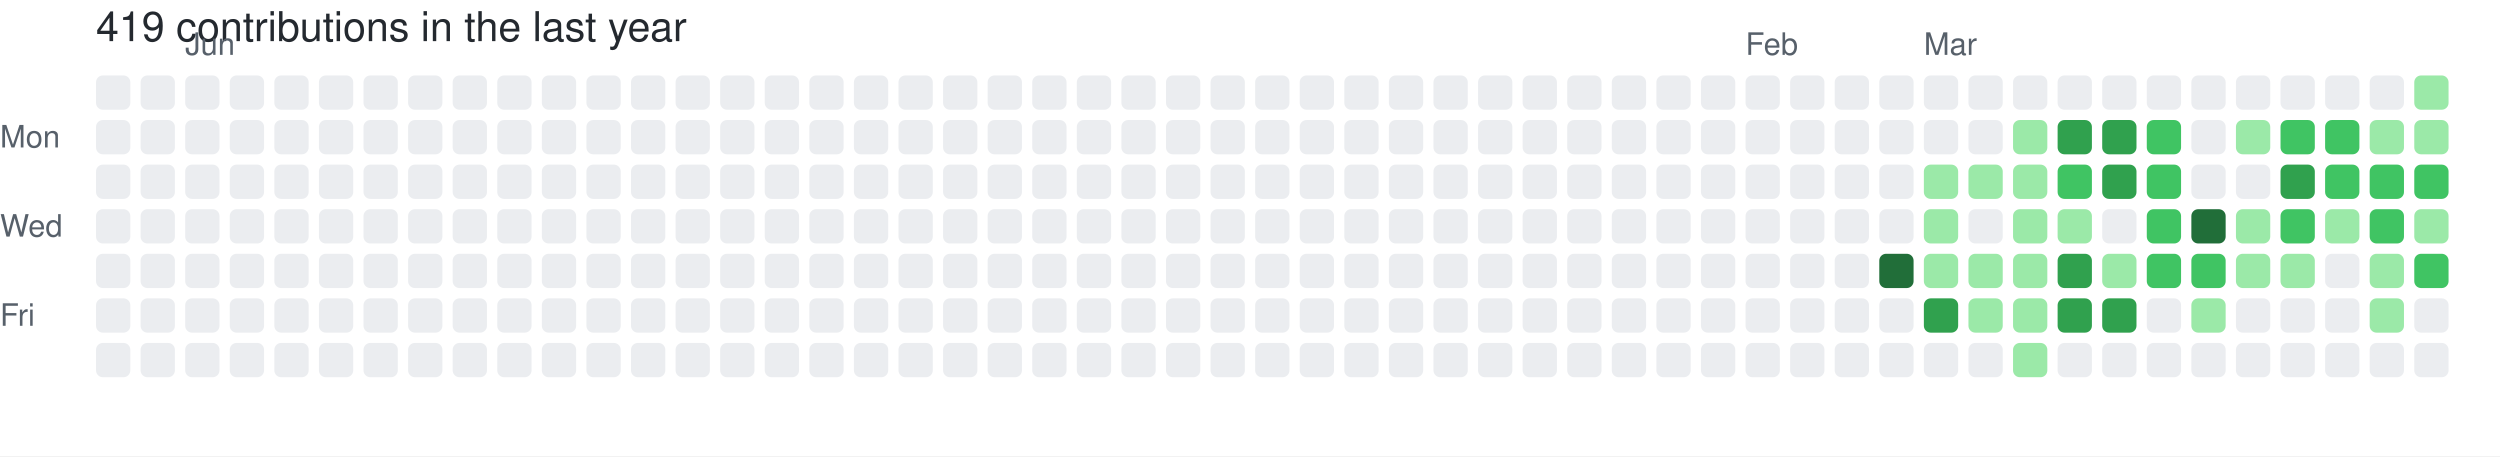
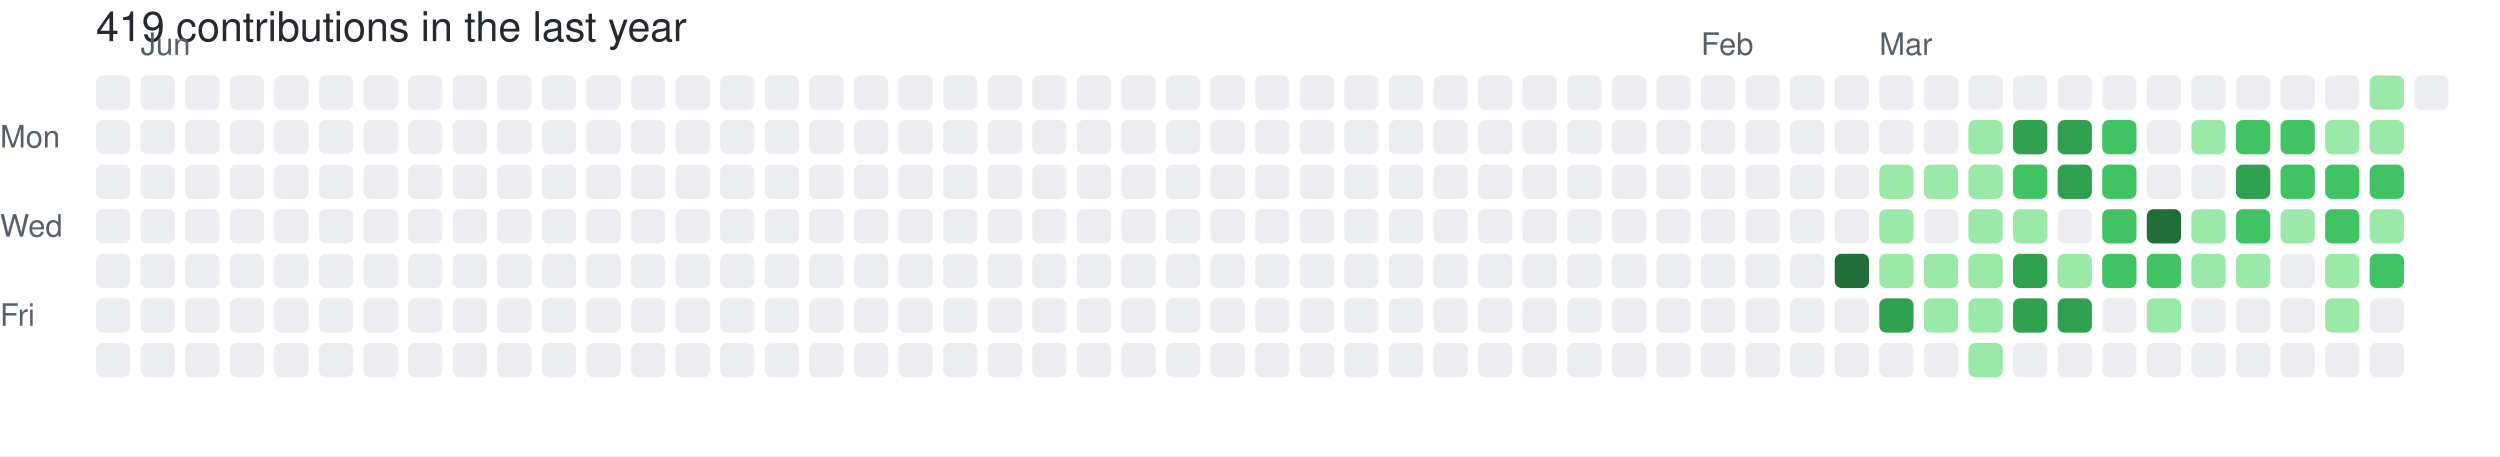
<svg xmlns="http://www.w3.org/2000/svg" width="729" height="133" viewBox="0 0 729 133" role="img" aria-label="skiliaris made 419 contributions in the last year">
  <rect width="100%" height="100%" fill="#ffffff" />
  <style>
    text {
      font-family: -apple-system, BlinkMacSystemFont, "Segoe UI", Helvetica, Arial, sans-serif;
      font-size: 9px;
      fill: #57606a;
    }
    .count {
      font-size: 12px;
      fill: #24292f;
    }
  </style>
  <text x="28" y="12" class="count">419 contributions in the last year</text>
-   <text x="54" y="16">Jun</text>
-   <text x="509" y="16">Feb</text>
-   <text x="561" y="16">Mar</text>
+   <text x="41" y="16">Jun</text>
+   <text x="496" y="16">Feb</text>
+   <text x="548" y="16">Mar</text>
  <text x="0" y="43">Mon</text>
  <text x="0" y="69">Wed</text>
  <text x="0" y="95">Fri</text>
  <rect x="28" y="22" width="10" height="10" rx="2" ry="2" fill="#ebedf0">
        </rect>
  <rect x="28" y="35" width="10" height="10" rx="2" ry="2" fill="#ebedf0">
        </rect>
  <rect x="28" y="48" width="10" height="10" rx="2" ry="2" fill="#ebedf0">
        </rect>
  <rect x="28" y="61" width="10" height="10" rx="2" ry="2" fill="#ebedf0">
        </rect>
  <rect x="28" y="74" width="10" height="10" rx="2" ry="2" fill="#ebedf0">
        </rect>
  <rect x="28" y="87" width="10" height="10" rx="2" ry="2" fill="#ebedf0">
        </rect>
  <rect x="28" y="100" width="10" height="10" rx="2" ry="2" fill="#ebedf0">
        </rect>
  <rect x="41" y="22" width="10" height="10" rx="2" ry="2" fill="#ebedf0">
        </rect>
  <rect x="41" y="35" width="10" height="10" rx="2" ry="2" fill="#ebedf0">
        </rect>
  <rect x="41" y="48" width="10" height="10" rx="2" ry="2" fill="#ebedf0">
        </rect>
  <rect x="41" y="61" width="10" height="10" rx="2" ry="2" fill="#ebedf0">
        </rect>
  <rect x="41" y="74" width="10" height="10" rx="2" ry="2" fill="#ebedf0">
        </rect>
  <rect x="41" y="87" width="10" height="10" rx="2" ry="2" fill="#ebedf0">
        </rect>
  <rect x="41" y="100" width="10" height="10" rx="2" ry="2" fill="#ebedf0">
        </rect>
  <rect x="54" y="22" width="10" height="10" rx="2" ry="2" fill="#ebedf0">
        </rect>
  <rect x="54" y="35" width="10" height="10" rx="2" ry="2" fill="#ebedf0">
        </rect>
  <rect x="54" y="48" width="10" height="10" rx="2" ry="2" fill="#ebedf0">
        </rect>
  <rect x="54" y="61" width="10" height="10" rx="2" ry="2" fill="#ebedf0">
        </rect>
  <rect x="54" y="74" width="10" height="10" rx="2" ry="2" fill="#ebedf0">
        </rect>
  <rect x="54" y="87" width="10" height="10" rx="2" ry="2" fill="#ebedf0">
        </rect>
  <rect x="54" y="100" width="10" height="10" rx="2" ry="2" fill="#ebedf0">
        </rect>
  <rect x="67" y="22" width="10" height="10" rx="2" ry="2" fill="#ebedf0">
        </rect>
  <rect x="67" y="35" width="10" height="10" rx="2" ry="2" fill="#ebedf0">
        </rect>
  <rect x="67" y="48" width="10" height="10" rx="2" ry="2" fill="#ebedf0">
        </rect>
  <rect x="67" y="61" width="10" height="10" rx="2" ry="2" fill="#ebedf0">
        </rect>
  <rect x="67" y="74" width="10" height="10" rx="2" ry="2" fill="#ebedf0">
        </rect>
  <rect x="67" y="87" width="10" height="10" rx="2" ry="2" fill="#ebedf0">
        </rect>
  <rect x="67" y="100" width="10" height="10" rx="2" ry="2" fill="#ebedf0">
        </rect>
  <rect x="80" y="22" width="10" height="10" rx="2" ry="2" fill="#ebedf0">
        </rect>
  <rect x="80" y="35" width="10" height="10" rx="2" ry="2" fill="#ebedf0">
        </rect>
  <rect x="80" y="48" width="10" height="10" rx="2" ry="2" fill="#ebedf0">
        </rect>
  <rect x="80" y="61" width="10" height="10" rx="2" ry="2" fill="#ebedf0">
        </rect>
  <rect x="80" y="74" width="10" height="10" rx="2" ry="2" fill="#ebedf0">
        </rect>
  <rect x="80" y="87" width="10" height="10" rx="2" ry="2" fill="#ebedf0">
        </rect>
  <rect x="80" y="100" width="10" height="10" rx="2" ry="2" fill="#ebedf0">
        </rect>
  <rect x="93" y="22" width="10" height="10" rx="2" ry="2" fill="#ebedf0">
        </rect>
  <rect x="93" y="35" width="10" height="10" rx="2" ry="2" fill="#ebedf0">
        </rect>
  <rect x="93" y="48" width="10" height="10" rx="2" ry="2" fill="#ebedf0">
        </rect>
  <rect x="93" y="61" width="10" height="10" rx="2" ry="2" fill="#ebedf0">
        </rect>
  <rect x="93" y="74" width="10" height="10" rx="2" ry="2" fill="#ebedf0">
        </rect>
  <rect x="93" y="87" width="10" height="10" rx="2" ry="2" fill="#ebedf0">
        </rect>
  <rect x="93" y="100" width="10" height="10" rx="2" ry="2" fill="#ebedf0">
        </rect>
  <rect x="106" y="22" width="10" height="10" rx="2" ry="2" fill="#ebedf0">
        </rect>
  <rect x="106" y="35" width="10" height="10" rx="2" ry="2" fill="#ebedf0">
        </rect>
  <rect x="106" y="48" width="10" height="10" rx="2" ry="2" fill="#ebedf0">
        </rect>
  <rect x="106" y="61" width="10" height="10" rx="2" ry="2" fill="#ebedf0">
        </rect>
  <rect x="106" y="74" width="10" height="10" rx="2" ry="2" fill="#ebedf0">
        </rect>
  <rect x="106" y="87" width="10" height="10" rx="2" ry="2" fill="#ebedf0">
        </rect>
  <rect x="106" y="100" width="10" height="10" rx="2" ry="2" fill="#ebedf0">
        </rect>
  <rect x="119" y="22" width="10" height="10" rx="2" ry="2" fill="#ebedf0">
        </rect>
  <rect x="119" y="35" width="10" height="10" rx="2" ry="2" fill="#ebedf0">
        </rect>
  <rect x="119" y="48" width="10" height="10" rx="2" ry="2" fill="#ebedf0">
        </rect>
  <rect x="119" y="61" width="10" height="10" rx="2" ry="2" fill="#ebedf0">
        </rect>
  <rect x="119" y="74" width="10" height="10" rx="2" ry="2" fill="#ebedf0">
        </rect>
  <rect x="119" y="87" width="10" height="10" rx="2" ry="2" fill="#ebedf0">
        </rect>
  <rect x="119" y="100" width="10" height="10" rx="2" ry="2" fill="#ebedf0">
        </rect>
  <rect x="132" y="22" width="10" height="10" rx="2" ry="2" fill="#ebedf0">
        </rect>
  <rect x="132" y="35" width="10" height="10" rx="2" ry="2" fill="#ebedf0">
        </rect>
  <rect x="132" y="48" width="10" height="10" rx="2" ry="2" fill="#ebedf0">
        </rect>
  <rect x="132" y="61" width="10" height="10" rx="2" ry="2" fill="#ebedf0">
        </rect>
  <rect x="132" y="74" width="10" height="10" rx="2" ry="2" fill="#ebedf0">
        </rect>
  <rect x="132" y="87" width="10" height="10" rx="2" ry="2" fill="#ebedf0">
        </rect>
  <rect x="132" y="100" width="10" height="10" rx="2" ry="2" fill="#ebedf0">
        </rect>
  <rect x="145" y="22" width="10" height="10" rx="2" ry="2" fill="#ebedf0">
        </rect>
  <rect x="145" y="35" width="10" height="10" rx="2" ry="2" fill="#ebedf0">
        </rect>
  <rect x="145" y="48" width="10" height="10" rx="2" ry="2" fill="#ebedf0">
        </rect>
  <rect x="145" y="61" width="10" height="10" rx="2" ry="2" fill="#ebedf0">
        </rect>
  <rect x="145" y="74" width="10" height="10" rx="2" ry="2" fill="#ebedf0">
        </rect>
  <rect x="145" y="87" width="10" height="10" rx="2" ry="2" fill="#ebedf0">
        </rect>
  <rect x="145" y="100" width="10" height="10" rx="2" ry="2" fill="#ebedf0">
        </rect>
  <rect x="158" y="22" width="10" height="10" rx="2" ry="2" fill="#ebedf0">
        </rect>
  <rect x="158" y="35" width="10" height="10" rx="2" ry="2" fill="#ebedf0">
        </rect>
  <rect x="158" y="48" width="10" height="10" rx="2" ry="2" fill="#ebedf0">
        </rect>
  <rect x="158" y="61" width="10" height="10" rx="2" ry="2" fill="#ebedf0">
        </rect>
  <rect x="158" y="74" width="10" height="10" rx="2" ry="2" fill="#ebedf0">
        </rect>
  <rect x="158" y="87" width="10" height="10" rx="2" ry="2" fill="#ebedf0">
        </rect>
  <rect x="158" y="100" width="10" height="10" rx="2" ry="2" fill="#ebedf0">
        </rect>
  <rect x="171" y="22" width="10" height="10" rx="2" ry="2" fill="#ebedf0">
        </rect>
  <rect x="171" y="35" width="10" height="10" rx="2" ry="2" fill="#ebedf0">
        </rect>
  <rect x="171" y="48" width="10" height="10" rx="2" ry="2" fill="#ebedf0">
        </rect>
  <rect x="171" y="61" width="10" height="10" rx="2" ry="2" fill="#ebedf0">
        </rect>
  <rect x="171" y="74" width="10" height="10" rx="2" ry="2" fill="#ebedf0">
        </rect>
  <rect x="171" y="87" width="10" height="10" rx="2" ry="2" fill="#ebedf0">
        </rect>
  <rect x="171" y="100" width="10" height="10" rx="2" ry="2" fill="#ebedf0">
        </rect>
  <rect x="184" y="22" width="10" height="10" rx="2" ry="2" fill="#ebedf0">
        </rect>
  <rect x="184" y="35" width="10" height="10" rx="2" ry="2" fill="#ebedf0">
        </rect>
  <rect x="184" y="48" width="10" height="10" rx="2" ry="2" fill="#ebedf0">
        </rect>
  <rect x="184" y="61" width="10" height="10" rx="2" ry="2" fill="#ebedf0">
        </rect>
  <rect x="184" y="74" width="10" height="10" rx="2" ry="2" fill="#ebedf0">
        </rect>
  <rect x="184" y="87" width="10" height="10" rx="2" ry="2" fill="#ebedf0">
        </rect>
  <rect x="184" y="100" width="10" height="10" rx="2" ry="2" fill="#ebedf0">
        </rect>
  <rect x="197" y="22" width="10" height="10" rx="2" ry="2" fill="#ebedf0">
        </rect>
  <rect x="197" y="35" width="10" height="10" rx="2" ry="2" fill="#ebedf0">
        </rect>
  <rect x="197" y="48" width="10" height="10" rx="2" ry="2" fill="#ebedf0">
        </rect>
  <rect x="197" y="61" width="10" height="10" rx="2" ry="2" fill="#ebedf0">
        </rect>
  <rect x="197" y="74" width="10" height="10" rx="2" ry="2" fill="#ebedf0">
        </rect>
  <rect x="197" y="87" width="10" height="10" rx="2" ry="2" fill="#ebedf0">
        </rect>
  <rect x="197" y="100" width="10" height="10" rx="2" ry="2" fill="#ebedf0">
        </rect>
  <rect x="210" y="22" width="10" height="10" rx="2" ry="2" fill="#ebedf0">
        </rect>
  <rect x="210" y="35" width="10" height="10" rx="2" ry="2" fill="#ebedf0">
        </rect>
  <rect x="210" y="48" width="10" height="10" rx="2" ry="2" fill="#ebedf0">
        </rect>
  <rect x="210" y="61" width="10" height="10" rx="2" ry="2" fill="#ebedf0">
        </rect>
  <rect x="210" y="74" width="10" height="10" rx="2" ry="2" fill="#ebedf0">
        </rect>
  <rect x="210" y="87" width="10" height="10" rx="2" ry="2" fill="#ebedf0">
        </rect>
  <rect x="210" y="100" width="10" height="10" rx="2" ry="2" fill="#ebedf0">
        </rect>
  <rect x="223" y="22" width="10" height="10" rx="2" ry="2" fill="#ebedf0">
        </rect>
  <rect x="223" y="35" width="10" height="10" rx="2" ry="2" fill="#ebedf0">
        </rect>
  <rect x="223" y="48" width="10" height="10" rx="2" ry="2" fill="#ebedf0">
        </rect>
  <rect x="223" y="61" width="10" height="10" rx="2" ry="2" fill="#ebedf0">
        </rect>
  <rect x="223" y="74" width="10" height="10" rx="2" ry="2" fill="#ebedf0">
        </rect>
  <rect x="223" y="87" width="10" height="10" rx="2" ry="2" fill="#ebedf0">
        </rect>
  <rect x="223" y="100" width="10" height="10" rx="2" ry="2" fill="#ebedf0">
        </rect>
  <rect x="236" y="22" width="10" height="10" rx="2" ry="2" fill="#ebedf0">
        </rect>
  <rect x="236" y="35" width="10" height="10" rx="2" ry="2" fill="#ebedf0">
        </rect>
  <rect x="236" y="48" width="10" height="10" rx="2" ry="2" fill="#ebedf0">
        </rect>
  <rect x="236" y="61" width="10" height="10" rx="2" ry="2" fill="#ebedf0">
        </rect>
  <rect x="236" y="74" width="10" height="10" rx="2" ry="2" fill="#ebedf0">
        </rect>
  <rect x="236" y="87" width="10" height="10" rx="2" ry="2" fill="#ebedf0">
        </rect>
  <rect x="236" y="100" width="10" height="10" rx="2" ry="2" fill="#ebedf0">
        </rect>
  <rect x="249" y="22" width="10" height="10" rx="2" ry="2" fill="#ebedf0">
        </rect>
  <rect x="249" y="35" width="10" height="10" rx="2" ry="2" fill="#ebedf0">
        </rect>
  <rect x="249" y="48" width="10" height="10" rx="2" ry="2" fill="#ebedf0">
        </rect>
  <rect x="249" y="61" width="10" height="10" rx="2" ry="2" fill="#ebedf0">
        </rect>
  <rect x="249" y="74" width="10" height="10" rx="2" ry="2" fill="#ebedf0">
        </rect>
  <rect x="249" y="87" width="10" height="10" rx="2" ry="2" fill="#ebedf0">
        </rect>
  <rect x="249" y="100" width="10" height="10" rx="2" ry="2" fill="#ebedf0">
        </rect>
  <rect x="262" y="22" width="10" height="10" rx="2" ry="2" fill="#ebedf0">
        </rect>
  <rect x="262" y="35" width="10" height="10" rx="2" ry="2" fill="#ebedf0">
        </rect>
  <rect x="262" y="48" width="10" height="10" rx="2" ry="2" fill="#ebedf0">
        </rect>
  <rect x="262" y="61" width="10" height="10" rx="2" ry="2" fill="#ebedf0">
        </rect>
  <rect x="262" y="74" width="10" height="10" rx="2" ry="2" fill="#ebedf0">
        </rect>
  <rect x="262" y="87" width="10" height="10" rx="2" ry="2" fill="#ebedf0">
        </rect>
  <rect x="262" y="100" width="10" height="10" rx="2" ry="2" fill="#ebedf0">
        </rect>
  <rect x="275" y="22" width="10" height="10" rx="2" ry="2" fill="#ebedf0">
        </rect>
  <rect x="275" y="35" width="10" height="10" rx="2" ry="2" fill="#ebedf0">
        </rect>
  <rect x="275" y="48" width="10" height="10" rx="2" ry="2" fill="#ebedf0">
        </rect>
  <rect x="275" y="61" width="10" height="10" rx="2" ry="2" fill="#ebedf0">
        </rect>
  <rect x="275" y="74" width="10" height="10" rx="2" ry="2" fill="#ebedf0">
        </rect>
  <rect x="275" y="87" width="10" height="10" rx="2" ry="2" fill="#ebedf0">
        </rect>
  <rect x="275" y="100" width="10" height="10" rx="2" ry="2" fill="#ebedf0">
        </rect>
  <rect x="288" y="22" width="10" height="10" rx="2" ry="2" fill="#ebedf0">
        </rect>
  <rect x="288" y="35" width="10" height="10" rx="2" ry="2" fill="#ebedf0">
        </rect>
  <rect x="288" y="48" width="10" height="10" rx="2" ry="2" fill="#ebedf0">
        </rect>
  <rect x="288" y="61" width="10" height="10" rx="2" ry="2" fill="#ebedf0">
        </rect>
  <rect x="288" y="74" width="10" height="10" rx="2" ry="2" fill="#ebedf0">
        </rect>
  <rect x="288" y="87" width="10" height="10" rx="2" ry="2" fill="#ebedf0">
        </rect>
  <rect x="288" y="100" width="10" height="10" rx="2" ry="2" fill="#ebedf0">
        </rect>
  <rect x="301" y="22" width="10" height="10" rx="2" ry="2" fill="#ebedf0">
        </rect>
  <rect x="301" y="35" width="10" height="10" rx="2" ry="2" fill="#ebedf0">
        </rect>
  <rect x="301" y="48" width="10" height="10" rx="2" ry="2" fill="#ebedf0">
        </rect>
  <rect x="301" y="61" width="10" height="10" rx="2" ry="2" fill="#ebedf0">
        </rect>
  <rect x="301" y="74" width="10" height="10" rx="2" ry="2" fill="#ebedf0">
        </rect>
  <rect x="301" y="87" width="10" height="10" rx="2" ry="2" fill="#ebedf0">
        </rect>
  <rect x="301" y="100" width="10" height="10" rx="2" ry="2" fill="#ebedf0">
        </rect>
  <rect x="314" y="22" width="10" height="10" rx="2" ry="2" fill="#ebedf0">
        </rect>
  <rect x="314" y="35" width="10" height="10" rx="2" ry="2" fill="#ebedf0">
        </rect>
  <rect x="314" y="48" width="10" height="10" rx="2" ry="2" fill="#ebedf0">
        </rect>
  <rect x="314" y="61" width="10" height="10" rx="2" ry="2" fill="#ebedf0">
        </rect>
  <rect x="314" y="74" width="10" height="10" rx="2" ry="2" fill="#ebedf0">
        </rect>
  <rect x="314" y="87" width="10" height="10" rx="2" ry="2" fill="#ebedf0">
        </rect>
  <rect x="314" y="100" width="10" height="10" rx="2" ry="2" fill="#ebedf0">
        </rect>
  <rect x="327" y="22" width="10" height="10" rx="2" ry="2" fill="#ebedf0">
        </rect>
  <rect x="327" y="35" width="10" height="10" rx="2" ry="2" fill="#ebedf0">
        </rect>
  <rect x="327" y="48" width="10" height="10" rx="2" ry="2" fill="#ebedf0">
        </rect>
  <rect x="327" y="61" width="10" height="10" rx="2" ry="2" fill="#ebedf0">
        </rect>
  <rect x="327" y="74" width="10" height="10" rx="2" ry="2" fill="#ebedf0">
        </rect>
  <rect x="327" y="87" width="10" height="10" rx="2" ry="2" fill="#ebedf0">
        </rect>
  <rect x="327" y="100" width="10" height="10" rx="2" ry="2" fill="#ebedf0">
        </rect>
  <rect x="340" y="22" width="10" height="10" rx="2" ry="2" fill="#ebedf0">
        </rect>
  <rect x="340" y="35" width="10" height="10" rx="2" ry="2" fill="#ebedf0">
        </rect>
  <rect x="340" y="48" width="10" height="10" rx="2" ry="2" fill="#ebedf0">
        </rect>
  <rect x="340" y="61" width="10" height="10" rx="2" ry="2" fill="#ebedf0">
        </rect>
  <rect x="340" y="74" width="10" height="10" rx="2" ry="2" fill="#ebedf0">
        </rect>
  <rect x="340" y="87" width="10" height="10" rx="2" ry="2" fill="#ebedf0">
        </rect>
  <rect x="340" y="100" width="10" height="10" rx="2" ry="2" fill="#ebedf0">
        </rect>
  <rect x="353" y="22" width="10" height="10" rx="2" ry="2" fill="#ebedf0">
        </rect>
  <rect x="353" y="35" width="10" height="10" rx="2" ry="2" fill="#ebedf0">
        </rect>
  <rect x="353" y="48" width="10" height="10" rx="2" ry="2" fill="#ebedf0">
        </rect>
  <rect x="353" y="61" width="10" height="10" rx="2" ry="2" fill="#ebedf0">
        </rect>
  <rect x="353" y="74" width="10" height="10" rx="2" ry="2" fill="#ebedf0">
        </rect>
  <rect x="353" y="87" width="10" height="10" rx="2" ry="2" fill="#ebedf0">
        </rect>
  <rect x="353" y="100" width="10" height="10" rx="2" ry="2" fill="#ebedf0">
        </rect>
  <rect x="366" y="22" width="10" height="10" rx="2" ry="2" fill="#ebedf0">
        </rect>
  <rect x="366" y="35" width="10" height="10" rx="2" ry="2" fill="#ebedf0">
        </rect>
  <rect x="366" y="48" width="10" height="10" rx="2" ry="2" fill="#ebedf0">
        </rect>
  <rect x="366" y="61" width="10" height="10" rx="2" ry="2" fill="#ebedf0">
        </rect>
  <rect x="366" y="74" width="10" height="10" rx="2" ry="2" fill="#ebedf0">
        </rect>
  <rect x="366" y="87" width="10" height="10" rx="2" ry="2" fill="#ebedf0">
        </rect>
  <rect x="366" y="100" width="10" height="10" rx="2" ry="2" fill="#ebedf0">
        </rect>
  <rect x="379" y="22" width="10" height="10" rx="2" ry="2" fill="#ebedf0">
        </rect>
  <rect x="379" y="35" width="10" height="10" rx="2" ry="2" fill="#ebedf0">
        </rect>
  <rect x="379" y="48" width="10" height="10" rx="2" ry="2" fill="#ebedf0">
        </rect>
  <rect x="379" y="61" width="10" height="10" rx="2" ry="2" fill="#ebedf0">
        </rect>
  <rect x="379" y="74" width="10" height="10" rx="2" ry="2" fill="#ebedf0">
        </rect>
  <rect x="379" y="87" width="10" height="10" rx="2" ry="2" fill="#ebedf0">
        </rect>
  <rect x="379" y="100" width="10" height="10" rx="2" ry="2" fill="#ebedf0">
        </rect>
  <rect x="392" y="22" width="10" height="10" rx="2" ry="2" fill="#ebedf0">
        </rect>
  <rect x="392" y="35" width="10" height="10" rx="2" ry="2" fill="#ebedf0">
        </rect>
  <rect x="392" y="48" width="10" height="10" rx="2" ry="2" fill="#ebedf0">
        </rect>
  <rect x="392" y="61" width="10" height="10" rx="2" ry="2" fill="#ebedf0">
        </rect>
  <rect x="392" y="74" width="10" height="10" rx="2" ry="2" fill="#ebedf0">
        </rect>
  <rect x="392" y="87" width="10" height="10" rx="2" ry="2" fill="#ebedf0">
        </rect>
  <rect x="392" y="100" width="10" height="10" rx="2" ry="2" fill="#ebedf0">
        </rect>
  <rect x="405" y="22" width="10" height="10" rx="2" ry="2" fill="#ebedf0">
        </rect>
  <rect x="405" y="35" width="10" height="10" rx="2" ry="2" fill="#ebedf0">
        </rect>
  <rect x="405" y="48" width="10" height="10" rx="2" ry="2" fill="#ebedf0">
        </rect>
  <rect x="405" y="61" width="10" height="10" rx="2" ry="2" fill="#ebedf0">
        </rect>
  <rect x="405" y="74" width="10" height="10" rx="2" ry="2" fill="#ebedf0">
        </rect>
  <rect x="405" y="87" width="10" height="10" rx="2" ry="2" fill="#ebedf0">
        </rect>
  <rect x="405" y="100" width="10" height="10" rx="2" ry="2" fill="#ebedf0">
        </rect>
  <rect x="418" y="22" width="10" height="10" rx="2" ry="2" fill="#ebedf0">
        </rect>
  <rect x="418" y="35" width="10" height="10" rx="2" ry="2" fill="#ebedf0">
        </rect>
  <rect x="418" y="48" width="10" height="10" rx="2" ry="2" fill="#ebedf0">
        </rect>
  <rect x="418" y="61" width="10" height="10" rx="2" ry="2" fill="#ebedf0">
        </rect>
  <rect x="418" y="74" width="10" height="10" rx="2" ry="2" fill="#ebedf0">
        </rect>
  <rect x="418" y="87" width="10" height="10" rx="2" ry="2" fill="#ebedf0">
        </rect>
  <rect x="418" y="100" width="10" height="10" rx="2" ry="2" fill="#ebedf0">
        </rect>
  <rect x="431" y="22" width="10" height="10" rx="2" ry="2" fill="#ebedf0">
        </rect>
  <rect x="431" y="35" width="10" height="10" rx="2" ry="2" fill="#ebedf0">
        </rect>
  <rect x="431" y="48" width="10" height="10" rx="2" ry="2" fill="#ebedf0">
        </rect>
  <rect x="431" y="61" width="10" height="10" rx="2" ry="2" fill="#ebedf0">
        </rect>
  <rect x="431" y="74" width="10" height="10" rx="2" ry="2" fill="#ebedf0">
        </rect>
  <rect x="431" y="87" width="10" height="10" rx="2" ry="2" fill="#ebedf0">
        </rect>
  <rect x="431" y="100" width="10" height="10" rx="2" ry="2" fill="#ebedf0">
        </rect>
  <rect x="444" y="22" width="10" height="10" rx="2" ry="2" fill="#ebedf0">
        </rect>
  <rect x="444" y="35" width="10" height="10" rx="2" ry="2" fill="#ebedf0">
        </rect>
  <rect x="444" y="48" width="10" height="10" rx="2" ry="2" fill="#ebedf0">
        </rect>
  <rect x="444" y="61" width="10" height="10" rx="2" ry="2" fill="#ebedf0">
        </rect>
  <rect x="444" y="74" width="10" height="10" rx="2" ry="2" fill="#ebedf0">
        </rect>
  <rect x="444" y="87" width="10" height="10" rx="2" ry="2" fill="#ebedf0">
        </rect>
  <rect x="444" y="100" width="10" height="10" rx="2" ry="2" fill="#ebedf0">
        </rect>
  <rect x="457" y="22" width="10" height="10" rx="2" ry="2" fill="#ebedf0">
        </rect>
  <rect x="457" y="35" width="10" height="10" rx="2" ry="2" fill="#ebedf0">
        </rect>
  <rect x="457" y="48" width="10" height="10" rx="2" ry="2" fill="#ebedf0">
        </rect>
  <rect x="457" y="61" width="10" height="10" rx="2" ry="2" fill="#ebedf0">
        </rect>
  <rect x="457" y="74" width="10" height="10" rx="2" ry="2" fill="#ebedf0">
        </rect>
  <rect x="457" y="87" width="10" height="10" rx="2" ry="2" fill="#ebedf0">
        </rect>
  <rect x="457" y="100" width="10" height="10" rx="2" ry="2" fill="#ebedf0">
        </rect>
  <rect x="470" y="22" width="10" height="10" rx="2" ry="2" fill="#ebedf0">
        </rect>
  <rect x="470" y="35" width="10" height="10" rx="2" ry="2" fill="#ebedf0">
        </rect>
  <rect x="470" y="48" width="10" height="10" rx="2" ry="2" fill="#ebedf0">
        </rect>
  <rect x="470" y="61" width="10" height="10" rx="2" ry="2" fill="#ebedf0">
        </rect>
  <rect x="470" y="74" width="10" height="10" rx="2" ry="2" fill="#ebedf0">
        </rect>
  <rect x="470" y="87" width="10" height="10" rx="2" ry="2" fill="#ebedf0">
        </rect>
  <rect x="470" y="100" width="10" height="10" rx="2" ry="2" fill="#ebedf0">
        </rect>
  <rect x="483" y="22" width="10" height="10" rx="2" ry="2" fill="#ebedf0">
        </rect>
  <rect x="483" y="35" width="10" height="10" rx="2" ry="2" fill="#ebedf0">
        </rect>
  <rect x="483" y="48" width="10" height="10" rx="2" ry="2" fill="#ebedf0">
        </rect>
  <rect x="483" y="61" width="10" height="10" rx="2" ry="2" fill="#ebedf0">
        </rect>
  <rect x="483" y="74" width="10" height="10" rx="2" ry="2" fill="#ebedf0">
        </rect>
  <rect x="483" y="87" width="10" height="10" rx="2" ry="2" fill="#ebedf0">
        </rect>
  <rect x="483" y="100" width="10" height="10" rx="2" ry="2" fill="#ebedf0">
        </rect>
  <rect x="496" y="22" width="10" height="10" rx="2" ry="2" fill="#ebedf0">
        </rect>
  <rect x="496" y="35" width="10" height="10" rx="2" ry="2" fill="#ebedf0">
        </rect>
  <rect x="496" y="48" width="10" height="10" rx="2" ry="2" fill="#ebedf0">
        </rect>
  <rect x="496" y="61" width="10" height="10" rx="2" ry="2" fill="#ebedf0">
        </rect>
  <rect x="496" y="74" width="10" height="10" rx="2" ry="2" fill="#ebedf0">
        </rect>
  <rect x="496" y="87" width="10" height="10" rx="2" ry="2" fill="#ebedf0">
        </rect>
  <rect x="496" y="100" width="10" height="10" rx="2" ry="2" fill="#ebedf0">
        </rect>
  <rect x="509" y="22" width="10" height="10" rx="2" ry="2" fill="#ebedf0">
        </rect>
  <rect x="509" y="35" width="10" height="10" rx="2" ry="2" fill="#ebedf0">
        </rect>
  <rect x="509" y="48" width="10" height="10" rx="2" ry="2" fill="#ebedf0">
        </rect>
  <rect x="509" y="61" width="10" height="10" rx="2" ry="2" fill="#ebedf0">
        </rect>
  <rect x="509" y="74" width="10" height="10" rx="2" ry="2" fill="#ebedf0">
        </rect>
  <rect x="509" y="87" width="10" height="10" rx="2" ry="2" fill="#ebedf0">
        </rect>
  <rect x="509" y="100" width="10" height="10" rx="2" ry="2" fill="#ebedf0">
        </rect>
  <rect x="522" y="22" width="10" height="10" rx="2" ry="2" fill="#ebedf0">
        </rect>
  <rect x="522" y="35" width="10" height="10" rx="2" ry="2" fill="#ebedf0">
        </rect>
  <rect x="522" y="48" width="10" height="10" rx="2" ry="2" fill="#ebedf0">
        </rect>
  <rect x="522" y="61" width="10" height="10" rx="2" ry="2" fill="#ebedf0">
        </rect>
  <rect x="522" y="74" width="10" height="10" rx="2" ry="2" fill="#ebedf0">
        </rect>
  <rect x="522" y="87" width="10" height="10" rx="2" ry="2" fill="#ebedf0">
        </rect>
  <rect x="522" y="100" width="10" height="10" rx="2" ry="2" fill="#ebedf0">
        </rect>
  <rect x="535" y="22" width="10" height="10" rx="2" ry="2" fill="#ebedf0">
        </rect>
  <rect x="535" y="35" width="10" height="10" rx="2" ry="2" fill="#ebedf0">
        </rect>
  <rect x="535" y="48" width="10" height="10" rx="2" ry="2" fill="#ebedf0">
        </rect>
  <rect x="535" y="61" width="10" height="10" rx="2" ry="2" fill="#ebedf0">
        </rect>
-   <rect x="535" y="74" width="10" height="10" rx="2" ry="2" fill="#ebedf0">
+   <rect x="535" y="74" width="10" height="10" rx="2" ry="2" fill="#216e39">
        </rect>
  <rect x="535" y="87" width="10" height="10" rx="2" ry="2" fill="#ebedf0">
        </rect>
  <rect x="535" y="100" width="10" height="10" rx="2" ry="2" fill="#ebedf0">
        </rect>
  <rect x="548" y="22" width="10" height="10" rx="2" ry="2" fill="#ebedf0">
        </rect>
  <rect x="548" y="35" width="10" height="10" rx="2" ry="2" fill="#ebedf0">
        </rect>
-   <rect x="548" y="48" width="10" height="10" rx="2" ry="2" fill="#ebedf0">
-         </rect>
-   <rect x="548" y="61" width="10" height="10" rx="2" ry="2" fill="#ebedf0">
-         </rect>
-   <rect x="548" y="74" width="10" height="10" rx="2" ry="2" fill="#216e39">
-         </rect>
-   <rect x="548" y="87" width="10" height="10" rx="2" ry="2" fill="#ebedf0">
+   <rect x="548" y="48" width="10" height="10" rx="2" ry="2" fill="#9be9a8">
+         </rect>
+   <rect x="548" y="61" width="10" height="10" rx="2" ry="2" fill="#9be9a8">
+         </rect>
+   <rect x="548" y="74" width="10" height="10" rx="2" ry="2" fill="#9be9a8">
+         </rect>
+   <rect x="548" y="87" width="10" height="10" rx="2" ry="2" fill="#30a14e">
        </rect>
  <rect x="548" y="100" width="10" height="10" rx="2" ry="2" fill="#ebedf0">
        </rect>
  <rect x="561" y="22" width="10" height="10" rx="2" ry="2" fill="#ebedf0">
        </rect>
  <rect x="561" y="35" width="10" height="10" rx="2" ry="2" fill="#ebedf0">
        </rect>
  <rect x="561" y="48" width="10" height="10" rx="2" ry="2" fill="#9be9a8">
        </rect>
-   <rect x="561" y="61" width="10" height="10" rx="2" ry="2" fill="#9be9a8">
+   <rect x="561" y="61" width="10" height="10" rx="2" ry="2" fill="#ebedf0">
        </rect>
  <rect x="561" y="74" width="10" height="10" rx="2" ry="2" fill="#9be9a8">
        </rect>
-   <rect x="561" y="87" width="10" height="10" rx="2" ry="2" fill="#30a14e">
+   <rect x="561" y="87" width="10" height="10" rx="2" ry="2" fill="#9be9a8">
        </rect>
  <rect x="561" y="100" width="10" height="10" rx="2" ry="2" fill="#ebedf0">
        </rect>
  <rect x="574" y="22" width="10" height="10" rx="2" ry="2" fill="#ebedf0">
        </rect>
-   <rect x="574" y="35" width="10" height="10" rx="2" ry="2" fill="#ebedf0">
+   <rect x="574" y="35" width="10" height="10" rx="2" ry="2" fill="#9be9a8">
        </rect>
  <rect x="574" y="48" width="10" height="10" rx="2" ry="2" fill="#9be9a8">
        </rect>
-   <rect x="574" y="61" width="10" height="10" rx="2" ry="2" fill="#ebedf0">
+   <rect x="574" y="61" width="10" height="10" rx="2" ry="2" fill="#9be9a8">
        </rect>
  <rect x="574" y="74" width="10" height="10" rx="2" ry="2" fill="#9be9a8">
        </rect>
  <rect x="574" y="87" width="10" height="10" rx="2" ry="2" fill="#9be9a8">
        </rect>
-   <rect x="574" y="100" width="10" height="10" rx="2" ry="2" fill="#ebedf0">
+   <rect x="574" y="100" width="10" height="10" rx="2" ry="2" fill="#9be9a8">
        </rect>
  <rect x="587" y="22" width="10" height="10" rx="2" ry="2" fill="#ebedf0">
        </rect>
-   <rect x="587" y="35" width="10" height="10" rx="2" ry="2" fill="#9be9a8">
-         </rect>
-   <rect x="587" y="48" width="10" height="10" rx="2" ry="2" fill="#9be9a8">
+   <rect x="587" y="35" width="10" height="10" rx="2" ry="2" fill="#30a14e">
+         </rect>
+   <rect x="587" y="48" width="10" height="10" rx="2" ry="2" fill="#40c463">
        </rect>
  <rect x="587" y="61" width="10" height="10" rx="2" ry="2" fill="#9be9a8">
        </rect>
-   <rect x="587" y="74" width="10" height="10" rx="2" ry="2" fill="#9be9a8">
-         </rect>
-   <rect x="587" y="87" width="10" height="10" rx="2" ry="2" fill="#9be9a8">
-         </rect>
-   <rect x="587" y="100" width="10" height="10" rx="2" ry="2" fill="#9be9a8">
+   <rect x="587" y="74" width="10" height="10" rx="2" ry="2" fill="#30a14e">
+         </rect>
+   <rect x="587" y="87" width="10" height="10" rx="2" ry="2" fill="#30a14e">
+         </rect>
+   <rect x="587" y="100" width="10" height="10" rx="2" ry="2" fill="#ebedf0">
        </rect>
  <rect x="600" y="22" width="10" height="10" rx="2" ry="2" fill="#ebedf0">
        </rect>
  <rect x="600" y="35" width="10" height="10" rx="2" ry="2" fill="#30a14e">
        </rect>
-   <rect x="600" y="48" width="10" height="10" rx="2" ry="2" fill="#40c463">
-         </rect>
-   <rect x="600" y="61" width="10" height="10" rx="2" ry="2" fill="#9be9a8">
-         </rect>
-   <rect x="600" y="74" width="10" height="10" rx="2" ry="2" fill="#30a14e">
+   <rect x="600" y="48" width="10" height="10" rx="2" ry="2" fill="#30a14e">
+         </rect>
+   <rect x="600" y="61" width="10" height="10" rx="2" ry="2" fill="#ebedf0">
+         </rect>
+   <rect x="600" y="74" width="10" height="10" rx="2" ry="2" fill="#9be9a8">
        </rect>
  <rect x="600" y="87" width="10" height="10" rx="2" ry="2" fill="#30a14e">
        </rect>
  <rect x="600" y="100" width="10" height="10" rx="2" ry="2" fill="#ebedf0">
        </rect>
  <rect x="613" y="22" width="10" height="10" rx="2" ry="2" fill="#ebedf0">
        </rect>
-   <rect x="613" y="35" width="10" height="10" rx="2" ry="2" fill="#30a14e">
-         </rect>
-   <rect x="613" y="48" width="10" height="10" rx="2" ry="2" fill="#30a14e">
-         </rect>
-   <rect x="613" y="61" width="10" height="10" rx="2" ry="2" fill="#ebedf0">
-         </rect>
-   <rect x="613" y="74" width="10" height="10" rx="2" ry="2" fill="#9be9a8">
-         </rect>
-   <rect x="613" y="87" width="10" height="10" rx="2" ry="2" fill="#30a14e">
+   <rect x="613" y="35" width="10" height="10" rx="2" ry="2" fill="#40c463">
+         </rect>
+   <rect x="613" y="48" width="10" height="10" rx="2" ry="2" fill="#40c463">
+         </rect>
+   <rect x="613" y="61" width="10" height="10" rx="2" ry="2" fill="#40c463">
+         </rect>
+   <rect x="613" y="74" width="10" height="10" rx="2" ry="2" fill="#40c463">
+         </rect>
+   <rect x="613" y="87" width="10" height="10" rx="2" ry="2" fill="#ebedf0">
        </rect>
  <rect x="613" y="100" width="10" height="10" rx="2" ry="2" fill="#ebedf0">
        </rect>
  <rect x="626" y="22" width="10" height="10" rx="2" ry="2" fill="#ebedf0">
        </rect>
-   <rect x="626" y="35" width="10" height="10" rx="2" ry="2" fill="#40c463">
-         </rect>
-   <rect x="626" y="48" width="10" height="10" rx="2" ry="2" fill="#40c463">
-         </rect>
-   <rect x="626" y="61" width="10" height="10" rx="2" ry="2" fill="#40c463">
+   <rect x="626" y="35" width="10" height="10" rx="2" ry="2" fill="#ebedf0">
+         </rect>
+   <rect x="626" y="48" width="10" height="10" rx="2" ry="2" fill="#ebedf0">
+         </rect>
+   <rect x="626" y="61" width="10" height="10" rx="2" ry="2" fill="#216e39">
        </rect>
  <rect x="626" y="74" width="10" height="10" rx="2" ry="2" fill="#40c463">
        </rect>
-   <rect x="626" y="87" width="10" height="10" rx="2" ry="2" fill="#ebedf0">
+   <rect x="626" y="87" width="10" height="10" rx="2" ry="2" fill="#9be9a8">
        </rect>
  <rect x="626" y="100" width="10" height="10" rx="2" ry="2" fill="#ebedf0">
        </rect>
  <rect x="639" y="22" width="10" height="10" rx="2" ry="2" fill="#ebedf0">
        </rect>
-   <rect x="639" y="35" width="10" height="10" rx="2" ry="2" fill="#ebedf0">
+   <rect x="639" y="35" width="10" height="10" rx="2" ry="2" fill="#9be9a8">
        </rect>
  <rect x="639" y="48" width="10" height="10" rx="2" ry="2" fill="#ebedf0">
        </rect>
-   <rect x="639" y="61" width="10" height="10" rx="2" ry="2" fill="#216e39">
-         </rect>
-   <rect x="639" y="74" width="10" height="10" rx="2" ry="2" fill="#40c463">
-         </rect>
-   <rect x="639" y="87" width="10" height="10" rx="2" ry="2" fill="#9be9a8">
+   <rect x="639" y="61" width="10" height="10" rx="2" ry="2" fill="#9be9a8">
+         </rect>
+   <rect x="639" y="74" width="10" height="10" rx="2" ry="2" fill="#9be9a8">
+         </rect>
+   <rect x="639" y="87" width="10" height="10" rx="2" ry="2" fill="#ebedf0">
        </rect>
  <rect x="639" y="100" width="10" height="10" rx="2" ry="2" fill="#ebedf0">
        </rect>
  <rect x="652" y="22" width="10" height="10" rx="2" ry="2" fill="#ebedf0">
        </rect>
-   <rect x="652" y="35" width="10" height="10" rx="2" ry="2" fill="#9be9a8">
-         </rect>
-   <rect x="652" y="48" width="10" height="10" rx="2" ry="2" fill="#ebedf0">
-         </rect>
-   <rect x="652" y="61" width="10" height="10" rx="2" ry="2" fill="#9be9a8">
+   <rect x="652" y="35" width="10" height="10" rx="2" ry="2" fill="#40c463">
+         </rect>
+   <rect x="652" y="48" width="10" height="10" rx="2" ry="2" fill="#30a14e">
+         </rect>
+   <rect x="652" y="61" width="10" height="10" rx="2" ry="2" fill="#40c463">
        </rect>
  <rect x="652" y="74" width="10" height="10" rx="2" ry="2" fill="#9be9a8">
        </rect>
  <rect x="652" y="87" width="10" height="10" rx="2" ry="2" fill="#ebedf0">
        </rect>
  <rect x="652" y="100" width="10" height="10" rx="2" ry="2" fill="#ebedf0">
        </rect>
  <rect x="665" y="22" width="10" height="10" rx="2" ry="2" fill="#ebedf0">
        </rect>
  <rect x="665" y="35" width="10" height="10" rx="2" ry="2" fill="#40c463">
        </rect>
-   <rect x="665" y="48" width="10" height="10" rx="2" ry="2" fill="#30a14e">
-         </rect>
-   <rect x="665" y="61" width="10" height="10" rx="2" ry="2" fill="#40c463">
-         </rect>
-   <rect x="665" y="74" width="10" height="10" rx="2" ry="2" fill="#9be9a8">
+   <rect x="665" y="48" width="10" height="10" rx="2" ry="2" fill="#40c463">
+         </rect>
+   <rect x="665" y="61" width="10" height="10" rx="2" ry="2" fill="#9be9a8">
+         </rect>
+   <rect x="665" y="74" width="10" height="10" rx="2" ry="2" fill="#ebedf0">
        </rect>
  <rect x="665" y="87" width="10" height="10" rx="2" ry="2" fill="#ebedf0">
        </rect>
  <rect x="665" y="100" width="10" height="10" rx="2" ry="2" fill="#ebedf0">
        </rect>
  <rect x="678" y="22" width="10" height="10" rx="2" ry="2" fill="#ebedf0">
        </rect>
-   <rect x="678" y="35" width="10" height="10" rx="2" ry="2" fill="#40c463">
+   <rect x="678" y="35" width="10" height="10" rx="2" ry="2" fill="#9be9a8">
        </rect>
  <rect x="678" y="48" width="10" height="10" rx="2" ry="2" fill="#40c463">
        </rect>
-   <rect x="678" y="61" width="10" height="10" rx="2" ry="2" fill="#9be9a8">
-         </rect>
-   <rect x="678" y="74" width="10" height="10" rx="2" ry="2" fill="#ebedf0">
-         </rect>
-   <rect x="678" y="87" width="10" height="10" rx="2" ry="2" fill="#ebedf0">
+   <rect x="678" y="61" width="10" height="10" rx="2" ry="2" fill="#40c463">
+         </rect>
+   <rect x="678" y="74" width="10" height="10" rx="2" ry="2" fill="#9be9a8">
+         </rect>
+   <rect x="678" y="87" width="10" height="10" rx="2" ry="2" fill="#9be9a8">
        </rect>
  <rect x="678" y="100" width="10" height="10" rx="2" ry="2" fill="#ebedf0">
        </rect>
-   <rect x="691" y="22" width="10" height="10" rx="2" ry="2" fill="#ebedf0">
+   <rect x="691" y="22" width="10" height="10" rx="2" ry="2" fill="#9be9a8">
        </rect>
  <rect x="691" y="35" width="10" height="10" rx="2" ry="2" fill="#9be9a8">
        </rect>
  <rect x="691" y="48" width="10" height="10" rx="2" ry="2" fill="#40c463">
        </rect>
-   <rect x="691" y="61" width="10" height="10" rx="2" ry="2" fill="#40c463">
-         </rect>
-   <rect x="691" y="74" width="10" height="10" rx="2" ry="2" fill="#9be9a8">
-         </rect>
-   <rect x="691" y="87" width="10" height="10" rx="2" ry="2" fill="#9be9a8">
+   <rect x="691" y="61" width="10" height="10" rx="2" ry="2" fill="#9be9a8">
+         </rect>
+   <rect x="691" y="74" width="10" height="10" rx="2" ry="2" fill="#40c463">
+         </rect>
+   <rect x="691" y="87" width="10" height="10" rx="2" ry="2" fill="#ebedf0">
        </rect>
  <rect x="691" y="100" width="10" height="10" rx="2" ry="2" fill="#ebedf0">
        </rect>
-   <rect x="704" y="22" width="10" height="10" rx="2" ry="2" fill="#9be9a8">
-         </rect>
-   <rect x="704" y="35" width="10" height="10" rx="2" ry="2" fill="#9be9a8">
-         </rect>
-   <rect x="704" y="48" width="10" height="10" rx="2" ry="2" fill="#40c463">
-         </rect>
-   <rect x="704" y="61" width="10" height="10" rx="2" ry="2" fill="#9be9a8">
-         </rect>
-   <rect x="704" y="74" width="10" height="10" rx="2" ry="2" fill="#40c463">
-         </rect>
-   <rect x="704" y="87" width="10" height="10" rx="2" ry="2" fill="#ebedf0">
-         </rect>
-   <rect x="704" y="100" width="10" height="10" rx="2" ry="2" fill="#ebedf0">
+   <rect x="704" y="22" width="10" height="10" rx="2" ry="2" fill="#ebedf0">
        </rect>
</svg>
